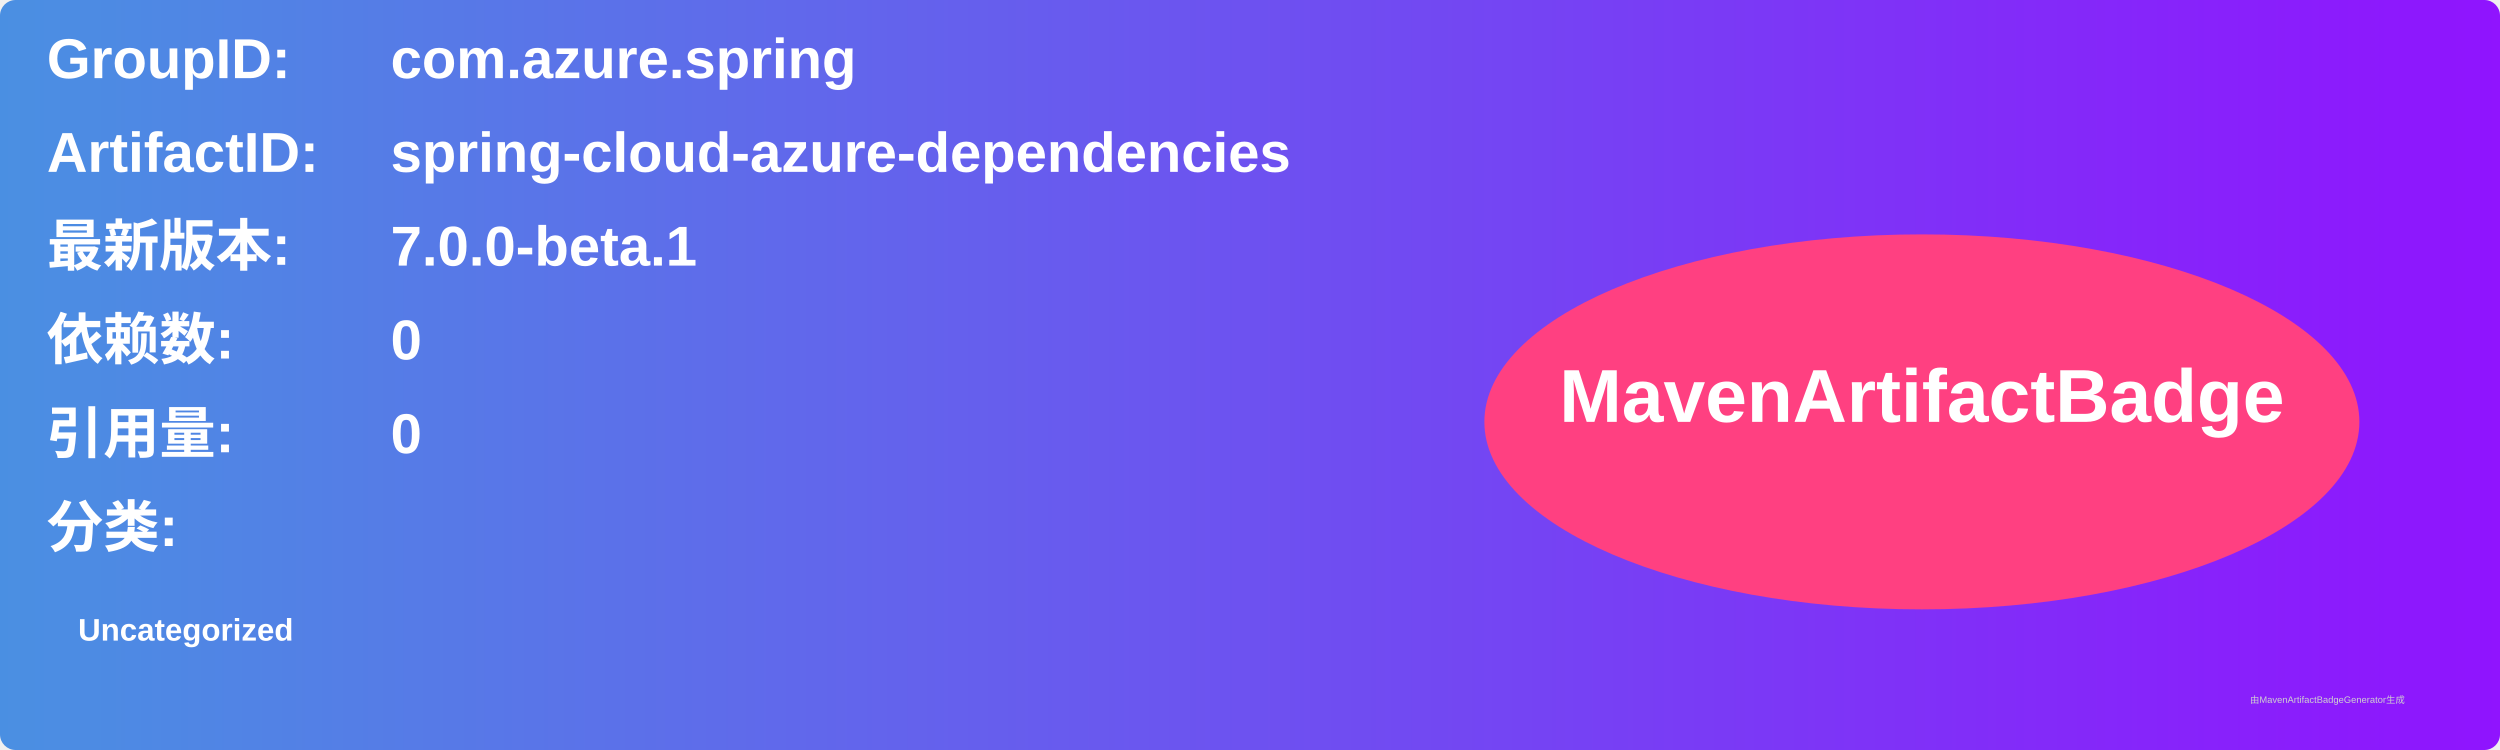
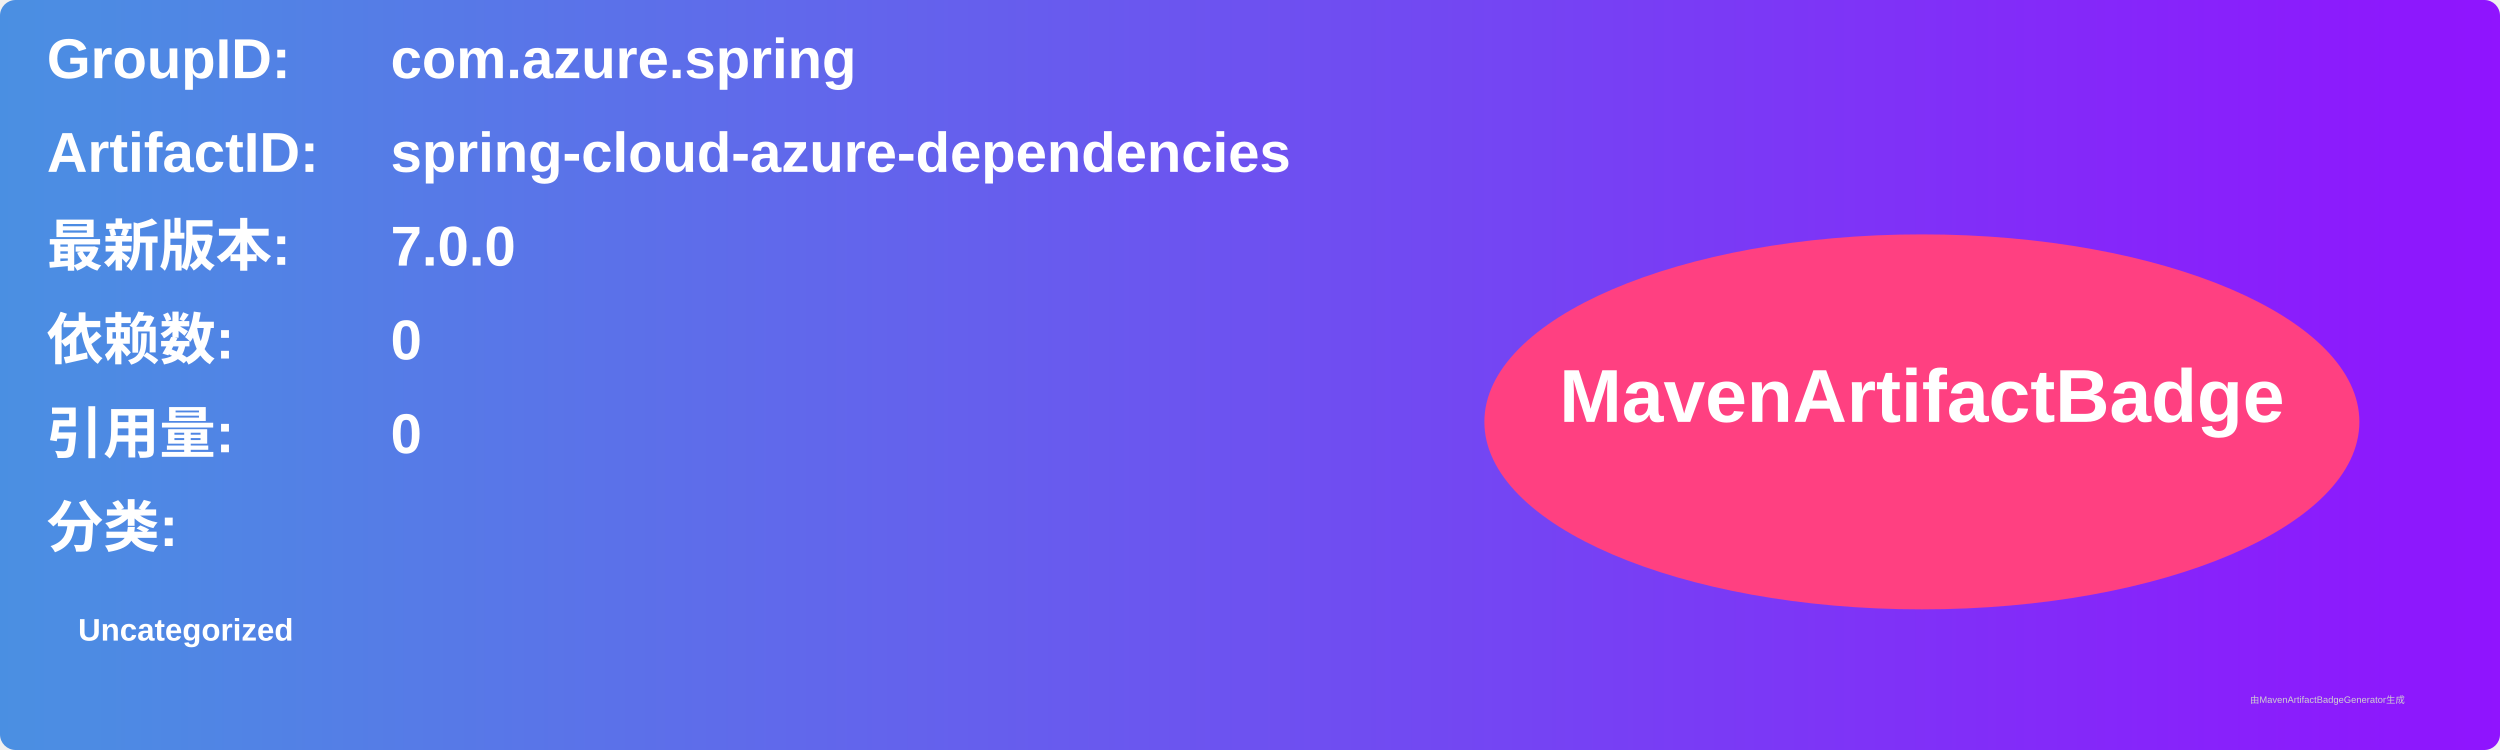
<svg xmlns="http://www.w3.org/2000/svg" width="800" height="240" viewBox="0 0 800 240">
  <linearGradient id="grad" x1="0%" y1="0%" x2="100%" y2="0%">
    <stop offset="0%" stop-color="#4a90e2" />
    <stop offset="100%" stop-color="#9013fe" />
  </linearGradient>
  <rect width="100%" height="100%" rx="5" ry="5" fill="url(#grad)" />
  <g transform="translate(15, 15)">
    <text x="0" y="10" font-family="Arial" font-size="18" fill="white" font-weight="bold" width="260">GroupID:</text>
    <text x="110" y="10" font-family="Arial" font-size="18" fill="white" font-weight="bold" width="460">com.azure.spring</text>
    <text x="0" y="40" font-family="Arial" font-size="18" fill="white" font-weight="bold" width="260">ArtifactID:</text>
    <text x="110" y="40" font-family="Arial" font-size="18" fill="white" font-weight="bold" width="460">spring-cloud-azure-dependencies</text>
    <text x="0" y="70" font-family="Arial" font-size="18" fill="white" font-weight="bold">最新版本:</text>
    <text x="110" y="70" font-family="Arial" font-size="18" fill="white" font-weight="bold">
-       <tspan font-weight="bold">7.0.0-beta.1</tspan>
+       <tspan font-weight="bold">7.0.0</tspan>
    </text>
    <text x="0" y="100" font-family="Arial" font-size="18" fill="white" font-weight="bold">依赖数: </text>
    <text x="110" y="100" font-family="Arial" font-size="18" fill="white">
      <tspan font-weight="bold">0</tspan>
    </text>
    <text x="0" y="130" font-family="Arial" font-size="18" fill="white" font-weight="bold">引用量: </text>
    <text x="110" y="130" font-family="Arial" font-size="18" fill="white">
      <tspan font-weight="bold">0</tspan>
    </text>
    <text x="0" y="160" font-family="Arial" font-size="18" fill="white" font-weight="bold">分类:</text>
    <text x="10" y="190" font-family="Arial" font-size="10" fill="white">
      <tspan font-weight="bold">Uncategorized</tspan>
    </text>
    <ellipse cx="600" cy="120" rx="140" ry="60" fill="#ff4081" />
    <text x="600" y="120" text-anchor="middle" font-family="Arial" font-size="24" fill="white" font-weight="bold">MavenArtifactBadge</text>
  </g>
  <text x="720" y="225" font-family="Arial" font-size="3" fill="#d0d0d0">由MavenArtifactBadgeGenerator生成</text>
</svg>
